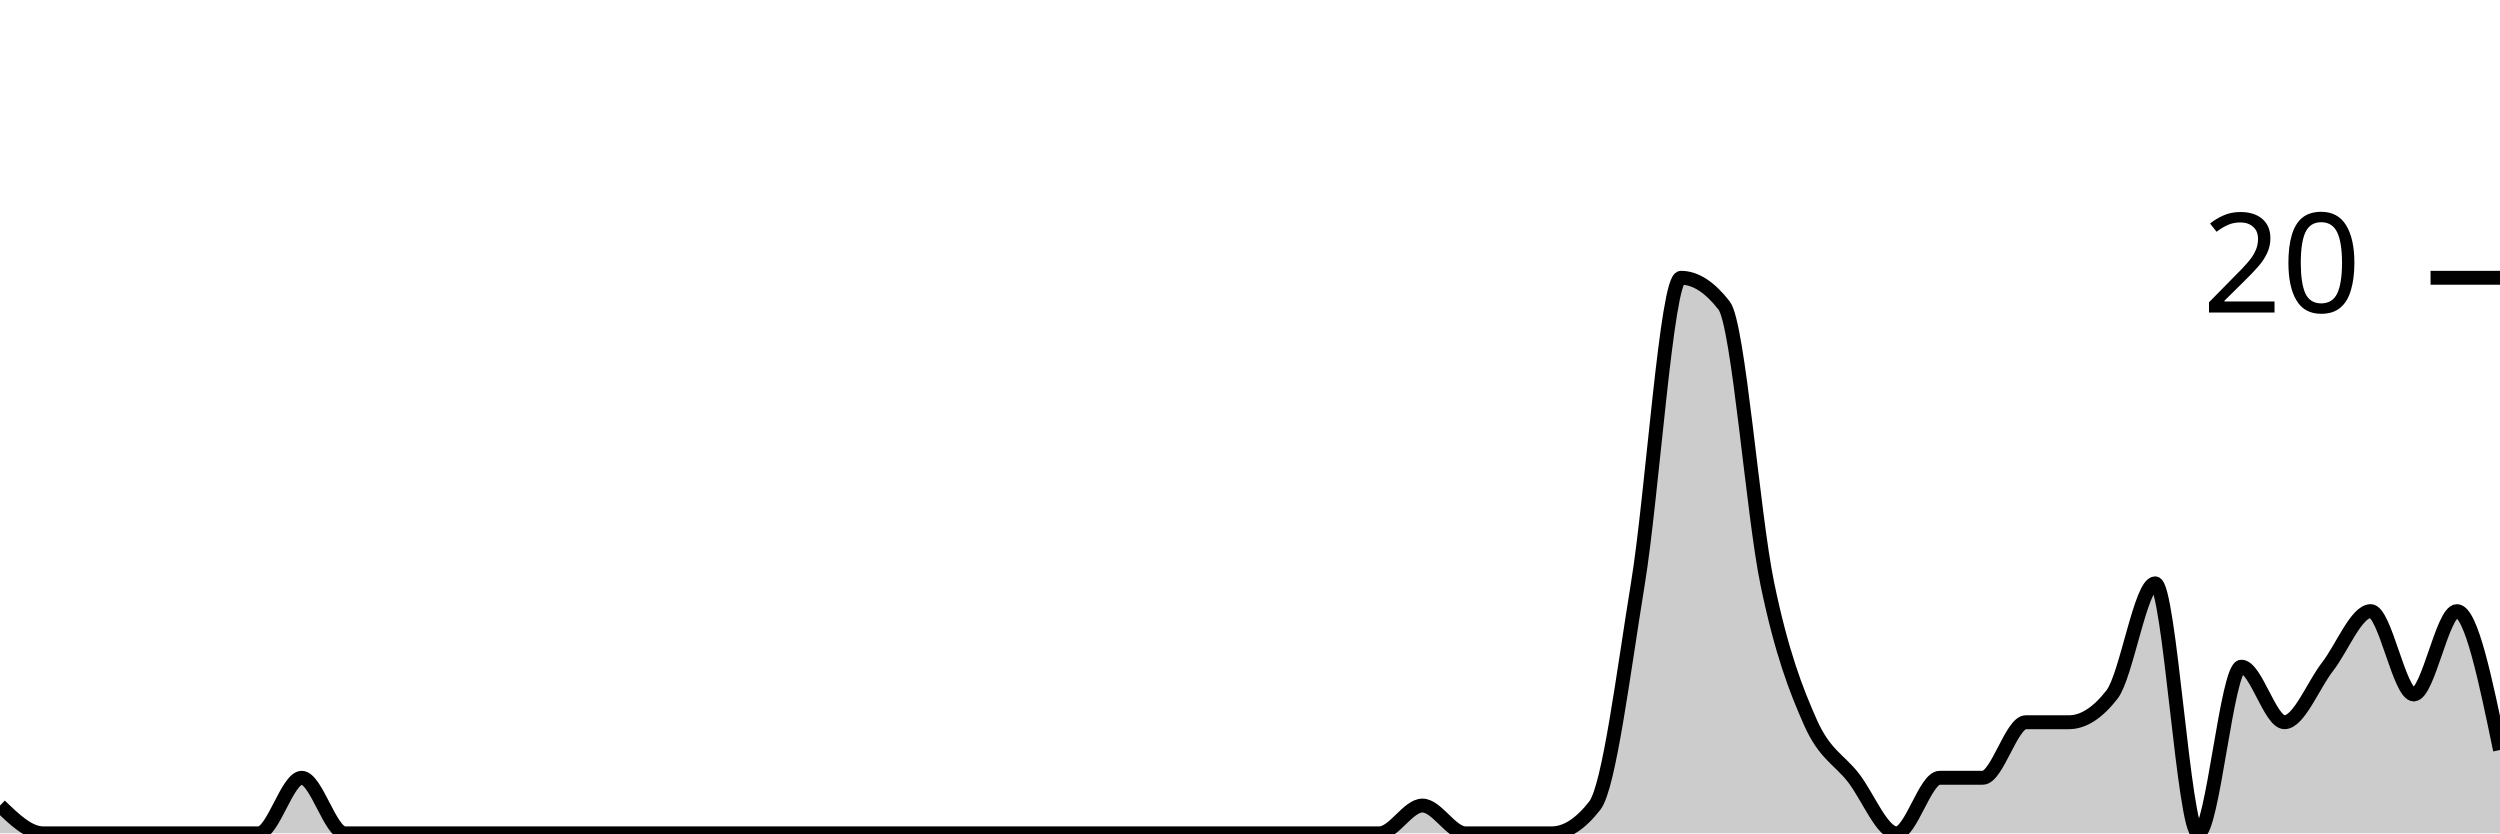
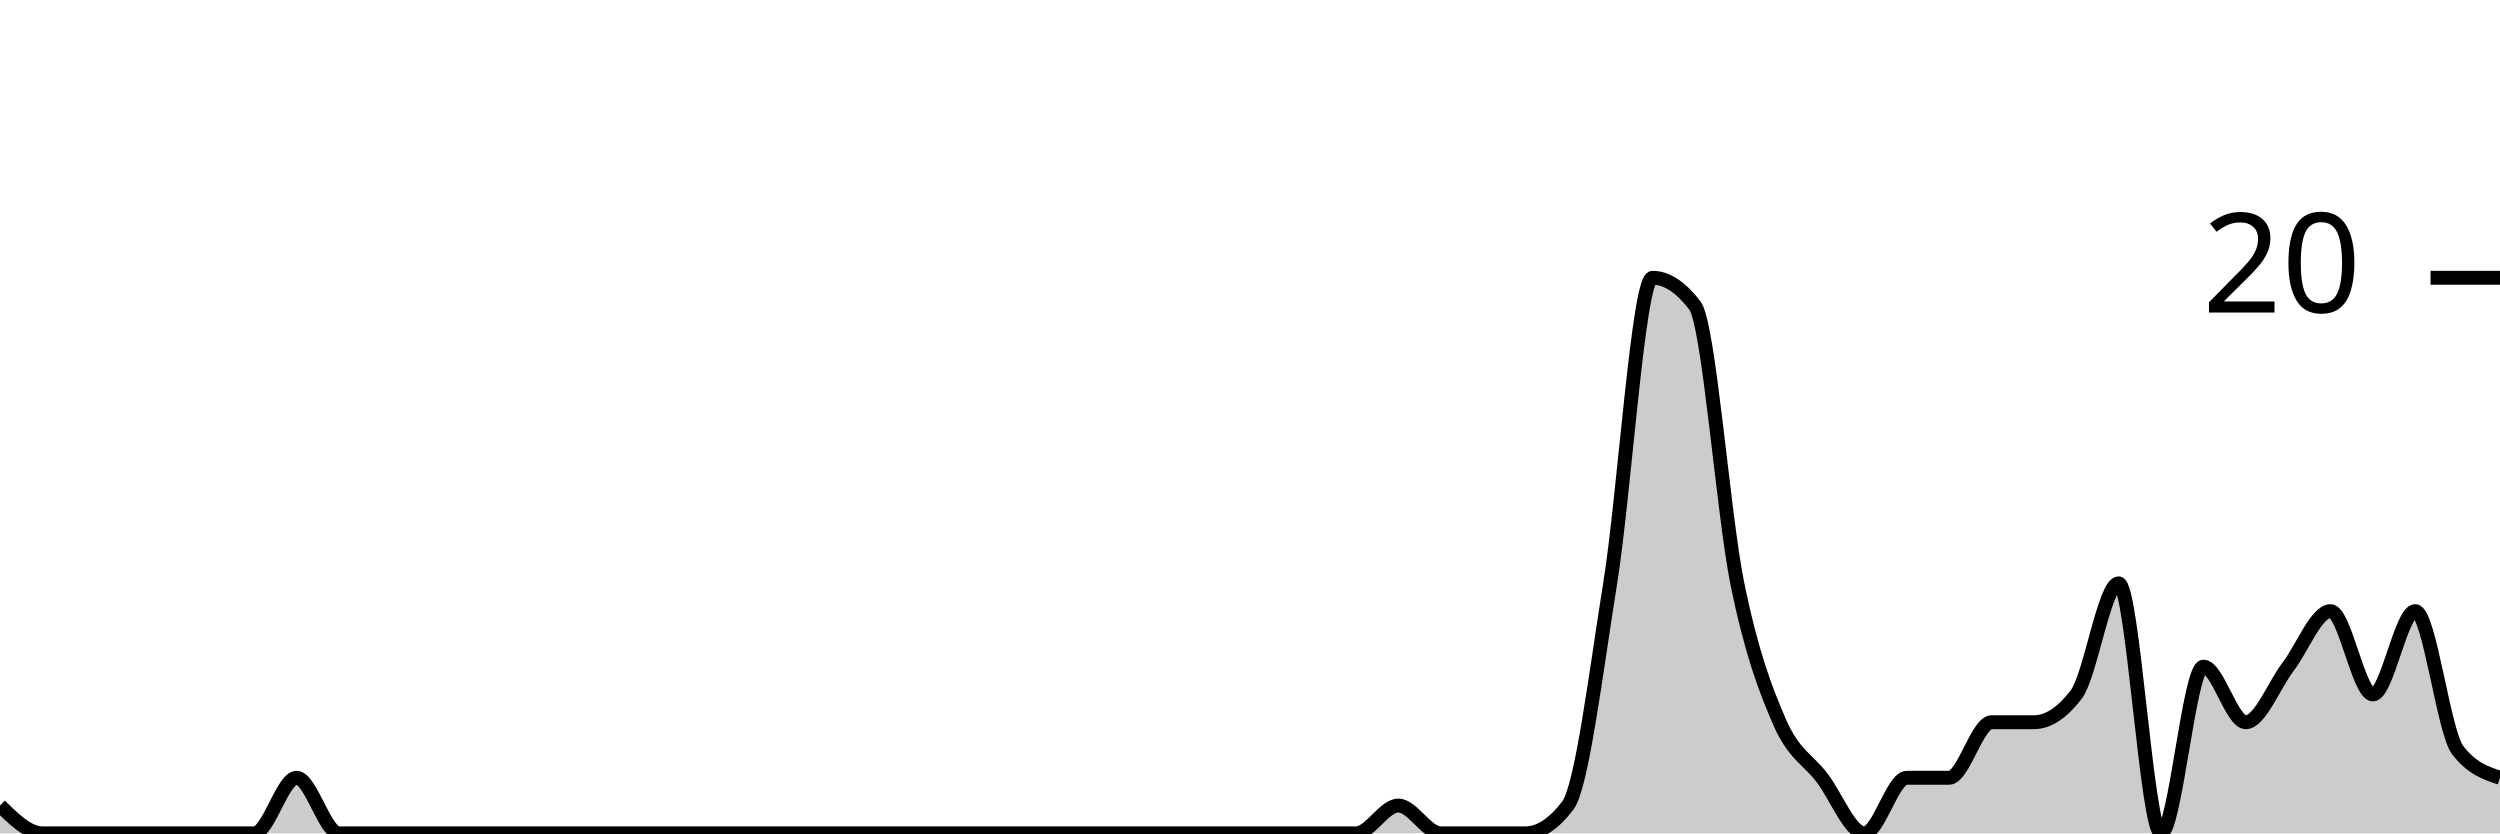
<svg xmlns="http://www.w3.org/2000/svg" viewBox="0 0 180 60">
  <g transform="translate(0,20)">
-     <path class="area" fill="rgba(0, 0, 0, 0.2)" d="M0,38C1.034,39,2.069,40,3.103,40C4.138,40,5.172,40,6.207,40C7.241,40,8.276,40,9.31,40C10.345,40,11.379,40,12.414,40C13.448,40,14.483,40,15.517,40C16.552,40,17.586,40,18.621,40C19.655,40,20.69,36,21.724,36C22.759,36,23.793,40,24.828,40C25.862,40,26.897,40,27.931,40C28.966,40,30,40,31.034,40C32.069,40,33.103,40,34.138,40C35.172,40,36.207,40,37.241,40C38.276,40,39.31,40,40.345,40C41.379,40,42.414,40,43.448,40C44.483,40,45.517,40,46.552,40C47.586,40,48.621,40,49.655,40C50.69,40,51.724,40,52.759,40C53.793,40,54.828,40,55.862,40C56.897,40,57.931,40,58.966,40C60,40,61.034,40,62.069,40C63.103,40,64.138,40,65.172,40C66.207,40,67.241,40,68.276,40C69.31,40,70.345,40,71.379,40C72.414,40,73.448,40,74.483,40C75.517,40,76.552,40,77.586,40C78.621,40,79.655,40,80.69,40C81.724,40,82.759,40,83.793,40C84.828,40,85.862,40,86.897,40C87.931,40,88.966,40,90,40C91.034,40,92.069,40,93.103,40C94.138,40,95.172,40,96.207,40C97.241,40,98.276,40,99.31,40C100.345,40,101.379,38,102.414,38C103.448,38,104.483,40,105.517,40C106.552,40,107.586,40,108.621,40C109.655,40,110.69,40,111.724,40C112.759,40,113.793,39.333,114.828,38C115.862,36.667,116.897,28.333,117.931,22C118.966,15.667,120,0,121.034,0C122.069,0,123.103,0.667,124.138,2C125.172,3.333,126.207,17,127.241,22C128.276,27,129.31,29.667,130.345,32C131.379,34.333,132.414,34.667,133.448,36C134.483,37.333,135.517,40,136.552,40C137.586,40,138.621,36,139.655,36C140.69,36,141.724,36,142.759,36C143.793,36,144.828,32,145.862,32C146.897,32,147.931,32,148.966,32C150,32,151.034,31.333,152.069,30C153.103,28.667,154.138,22,155.172,22C156.207,22,157.241,40,158.276,40C159.31,40,160.345,28,161.379,28C162.414,28,163.448,32,164.483,32C165.517,32,166.552,29.333,167.586,28C168.621,26.667,169.655,24,170.69,24C171.724,24,172.759,30,173.793,30C174.828,30,175.862,24,176.897,24C177.931,24,178.966,29,180,34L180,40C178.966,40,177.931,40,176.897,40C175.862,40,174.828,40,173.793,40C172.759,40,171.724,40,170.69,40C169.655,40,168.621,40,167.586,40C166.552,40,165.517,40,164.483,40C163.448,40,162.414,40,161.379,40C160.345,40,159.31,40,158.276,40C157.241,40,156.207,40,155.172,40C154.138,40,153.103,40,152.069,40C151.034,40,150,40,148.966,40C147.931,40,146.897,40,145.862,40C144.828,40,143.793,40,142.759,40C141.724,40,140.69,40,139.655,40C138.621,40,137.586,40,136.552,40C135.517,40,134.483,40,133.448,40C132.414,40,131.379,40,130.345,40C129.31,40,128.276,40,127.241,40C126.207,40,125.172,40,124.138,40C123.103,40,122.069,40,121.034,40C120,40,118.966,40,117.931,40C116.897,40,115.862,40,114.828,40C113.793,40,112.759,40,111.724,40C110.69,40,109.655,40,108.621,40C107.586,40,106.552,40,105.517,40C104.483,40,103.448,40,102.414,40C101.379,40,100.345,40,99.31,40C98.276,40,97.241,40,96.207,40C95.172,40,94.138,40,93.103,40C92.069,40,91.034,40,90,40C88.966,40,87.931,40,86.897,40C85.862,40,84.828,40,83.793,40C82.759,40,81.724,40,80.69,40C79.655,40,78.621,40,77.586,40C76.552,40,75.517,40,74.483,40C73.448,40,72.414,40,71.379,40C70.345,40,69.31,40,68.276,40C67.241,40,66.207,40,65.172,40C64.138,40,63.103,40,62.069,40C61.034,40,60,40,58.966,40C57.931,40,56.897,40,55.862,40C54.828,40,53.793,40,52.759,40C51.724,40,50.69,40,49.655,40C48.621,40,47.586,40,46.552,40C45.517,40,44.483,40,43.448,40C42.414,40,41.379,40,40.345,40C39.31,40,38.276,40,37.241,40C36.207,40,35.172,40,34.138,40C33.103,40,32.069,40,31.034,40C30,40,28.966,40,27.931,40C26.897,40,25.862,40,24.828,40C23.793,40,22.759,40,21.724,40C20.69,40,19.655,40,18.621,40C17.586,40,16.552,40,15.517,40C14.483,40,13.448,40,12.414,40C11.379,40,10.345,40,9.31,40C8.276,40,7.241,40,6.207,40C5.172,40,4.138,40,3.103,40C2.069,40,1.034,40,0,40Z" />
-     <path class="line" stroke="black" fill="none" d="M0,38C1.034,39,2.069,40,3.103,40C4.138,40,5.172,40,6.207,40C7.241,40,8.276,40,9.31,40C10.345,40,11.379,40,12.414,40C13.448,40,14.483,40,15.517,40C16.552,40,17.586,40,18.621,40C19.655,40,20.69,36,21.724,36C22.759,36,23.793,40,24.828,40C25.862,40,26.897,40,27.931,40C28.966,40,30,40,31.034,40C32.069,40,33.103,40,34.138,40C35.172,40,36.207,40,37.241,40C38.276,40,39.31,40,40.345,40C41.379,40,42.414,40,43.448,40C44.483,40,45.517,40,46.552,40C47.586,40,48.621,40,49.655,40C50.69,40,51.724,40,52.759,40C53.793,40,54.828,40,55.862,40C56.897,40,57.931,40,58.966,40C60,40,61.034,40,62.069,40C63.103,40,64.138,40,65.172,40C66.207,40,67.241,40,68.276,40C69.31,40,70.345,40,71.379,40C72.414,40,73.448,40,74.483,40C75.517,40,76.552,40,77.586,40C78.621,40,79.655,40,80.69,40C81.724,40,82.759,40,83.793,40C84.828,40,85.862,40,86.897,40C87.931,40,88.966,40,90,40C91.034,40,92.069,40,93.103,40C94.138,40,95.172,40,96.207,40C97.241,40,98.276,40,99.31,40C100.345,40,101.379,38,102.414,38C103.448,38,104.483,40,105.517,40C106.552,40,107.586,40,108.621,40C109.655,40,110.69,40,111.724,40C112.759,40,113.793,39.333,114.828,38C115.862,36.667,116.897,28.333,117.931,22C118.966,15.667,120,0,121.034,0C122.069,0,123.103,0.667,124.138,2C125.172,3.333,126.207,17,127.241,22C128.276,27,129.31,29.667,130.345,32C131.379,34.333,132.414,34.667,133.448,36C134.483,37.333,135.517,40,136.552,40C137.586,40,138.621,36,139.655,36C140.69,36,141.724,36,142.759,36C143.793,36,144.828,32,145.862,32C146.897,32,147.931,32,148.966,32C150,32,151.034,31.333,152.069,30C153.103,28.667,154.138,22,155.172,22C156.207,22,157.241,40,158.276,40C159.31,40,160.345,28,161.379,28C162.414,28,163.448,32,164.483,32C165.517,32,166.552,29.333,167.586,28C168.621,26.667,169.655,24,170.69,24C171.724,24,172.759,30,173.793,30C174.828,30,175.862,24,176.897,24C177.931,24,178.966,29,180,34" />
+     <path class="area" fill="rgba(0, 0, 0, 0.2)" d="M0,38C1.017,39,2.034,40,3.051,40C4.068,40,5.085,40,6.102,40C7.119,40,8.136,40,9.153,40C10.169,40,11.186,40,12.203,40C13.22,40,14.237,40,15.254,40C16.271,40,17.288,40,18.305,40C19.322,40,20.339,36,21.356,36C22.373,36,23.39,40,24.407,40C25.424,40,26.441,40,27.458,40C28.475,40,29.492,40,30.508,40C31.525,40,32.542,40,33.559,40C34.576,40,35.593,40,36.61,40C37.627,40,38.644,40,39.661,40C40.678,40,41.695,40,42.712,40C43.729,40,44.746,40,45.763,40C46.78,40,47.797,40,48.814,40C49.831,40,50.847,40,51.864,40C52.881,40,53.898,40,54.915,40C55.932,40,56.949,40,57.966,40C58.983,40,60,40,61.017,40C62.034,40,63.051,40,64.068,40C65.085,40,66.102,40,67.119,40C68.136,40,69.153,40,70.169,40C71.186,40,72.203,40,73.22,40C74.237,40,75.254,40,76.271,40C77.288,40,78.305,40,79.322,40C80.339,40,81.356,40,82.373,40C83.39,40,84.407,40,85.424,40C86.441,40,87.458,40,88.475,40C89.492,40,90.508,40,91.525,40C92.542,40,93.559,40,94.576,40C95.593,40,96.61,40,97.627,40C98.644,40,99.661,38,100.678,38C101.695,38,102.712,40,103.729,40C104.746,40,105.763,40,106.78,40C107.797,40,108.814,40,109.831,40C110.847,40,111.864,39.333,112.881,38C113.898,36.667,114.915,28.333,115.932,22C116.949,15.667,117.966,0,118.983,0C120,0,121.017,0.667,122.034,2C123.051,3.333,124.068,17,125.085,22C126.102,27,127.119,29.667,128.136,32C129.153,34.333,130.169,34.667,131.186,36C132.203,37.333,133.22,40,134.237,40C135.254,40,136.271,36,137.288,36C138.305,36,139.322,36,140.339,36C141.356,36,142.373,32,143.39,32C144.407,32,145.424,32,146.441,32C147.458,32,148.475,31.333,149.492,30C150.508,28.667,151.525,22,152.542,22C153.559,22,154.576,40,155.593,40C156.61,40,157.627,28,158.644,28C159.661,28,160.678,32,161.695,32C162.712,32,163.729,29.333,164.746,28C165.763,26.667,166.78,24,167.797,24C168.814,24,169.831,30,170.847,30C171.864,30,172.881,24,173.898,24C174.915,24,175.932,32.667,176.949,34C177.966,35.333,178.983,35.667,180,36L180,40C178.983,40,177.966,40,176.949,40C175.932,40,174.915,40,173.898,40C172.881,40,171.864,40,170.847,40C169.831,40,168.814,40,167.797,40C166.78,40,165.763,40,164.746,40C163.729,40,162.712,40,161.695,40C160.678,40,159.661,40,158.644,40C157.627,40,156.61,40,155.593,40C154.576,40,153.559,40,152.542,40C151.525,40,150.508,40,149.492,40C148.475,40,147.458,40,146.441,40C145.424,40,144.407,40,143.39,40C142.373,40,141.356,40,140.339,40C139.322,40,138.305,40,137.288,40C136.271,40,135.254,40,134.237,40C133.22,40,132.203,40,131.186,40C130.169,40,129.153,40,128.136,40C127.119,40,126.102,40,125.085,40C124.068,40,123.051,40,122.034,40C121.017,40,120,40,118.983,40C117.966,40,116.949,40,115.932,40C114.915,40,113.898,40,112.881,40C111.864,40,110.847,40,109.831,40C108.814,40,107.797,40,106.78,40C105.763,40,104.746,40,103.729,40C102.712,40,101.695,40,100.678,40C99.661,40,98.644,40,97.627,40C96.61,40,95.593,40,94.576,40C93.559,40,92.542,40,91.525,40C90.508,40,89.492,40,88.475,40C87.458,40,86.441,40,85.424,40C84.407,40,83.39,40,82.373,40C81.356,40,80.339,40,79.322,40C78.305,40,77.288,40,76.271,40C75.254,40,74.237,40,73.22,40C72.203,40,71.186,40,70.169,40C69.153,40,68.136,40,67.119,40C66.102,40,65.085,40,64.068,40C63.051,40,62.034,40,61.017,40C60,40,58.983,40,57.966,40C56.949,40,55.932,40,54.915,40C53.898,40,52.881,40,51.864,40C50.847,40,49.831,40,48.814,40C47.797,40,46.78,40,45.763,40C44.746,40,43.729,40,42.712,40C41.695,40,40.678,40,39.661,40C38.644,40,37.627,40,36.61,40C35.593,40,34.576,40,33.559,40C32.542,40,31.525,40,30.508,40C29.492,40,28.475,40,27.458,40C26.441,40,25.424,40,24.407,40C23.39,40,22.373,40,21.356,40C20.339,40,19.322,40,18.305,40C17.288,40,16.271,40,15.254,40C14.237,40,13.22,40,12.203,40C11.186,40,10.169,40,9.153,40C8.136,40,7.119,40,6.102,40C5.085,40,4.068,40,3.051,40C2.034,40,1.017,40,0,40Z" />
+     <path class="line" stroke="black" fill="none" d="M0,38C1.017,39,2.034,40,3.051,40C4.068,40,5.085,40,6.102,40C7.119,40,8.136,40,9.153,40C10.169,40,11.186,40,12.203,40C13.22,40,14.237,40,15.254,40C16.271,40,17.288,40,18.305,40C19.322,40,20.339,36,21.356,36C22.373,36,23.39,40,24.407,40C25.424,40,26.441,40,27.458,40C28.475,40,29.492,40,30.508,40C31.525,40,32.542,40,33.559,40C34.576,40,35.593,40,36.61,40C37.627,40,38.644,40,39.661,40C40.678,40,41.695,40,42.712,40C43.729,40,44.746,40,45.763,40C46.78,40,47.797,40,48.814,40C49.831,40,50.847,40,51.864,40C52.881,40,53.898,40,54.915,40C55.932,40,56.949,40,57.966,40C58.983,40,60,40,61.017,40C62.034,40,63.051,40,64.068,40C65.085,40,66.102,40,67.119,40C68.136,40,69.153,40,70.169,40C71.186,40,72.203,40,73.22,40C74.237,40,75.254,40,76.271,40C77.288,40,78.305,40,79.322,40C80.339,40,81.356,40,82.373,40C83.39,40,84.407,40,85.424,40C86.441,40,87.458,40,88.475,40C89.492,40,90.508,40,91.525,40C92.542,40,93.559,40,94.576,40C95.593,40,96.61,40,97.627,40C98.644,40,99.661,38,100.678,38C101.695,38,102.712,40,103.729,40C104.746,40,105.763,40,106.78,40C107.797,40,108.814,40,109.831,40C110.847,40,111.864,39.333,112.881,38C113.898,36.667,114.915,28.333,115.932,22C116.949,15.667,117.966,0,118.983,0C120,0,121.017,0.667,122.034,2C123.051,3.333,124.068,17,125.085,22C126.102,27,127.119,29.667,128.136,32C129.153,34.333,130.169,34.667,131.186,36C132.203,37.333,133.22,40,134.237,40C135.254,40,136.271,36,137.288,36C138.305,36,139.322,36,140.339,36C141.356,36,142.373,32,143.39,32C144.407,32,145.424,32,146.441,32C147.458,32,148.475,31.333,149.492,30C150.508,28.667,151.525,22,152.542,22C153.559,22,154.576,40,155.593,40C156.61,40,157.627,28,158.644,28C159.661,28,160.678,32,161.695,32C162.712,32,163.729,29.333,164.746,28C165.763,26.667,166.78,24,167.797,24C168.814,24,169.831,30,170.847,30C171.864,30,172.881,24,173.898,24C174.915,24,175.932,32.667,176.949,34C177.966,35.333,178.983,35.667,180,36" />
    <path class="axis-ceiling" stroke-width="1" stroke="black" fill="none" d="M175,0L180,0" />
    <text class="axis-ceiling-label" font-family="sans-serif" text-anchor="end" font-size="10px" x="170" y="2.5">20</text>
  </g>
</svg>
